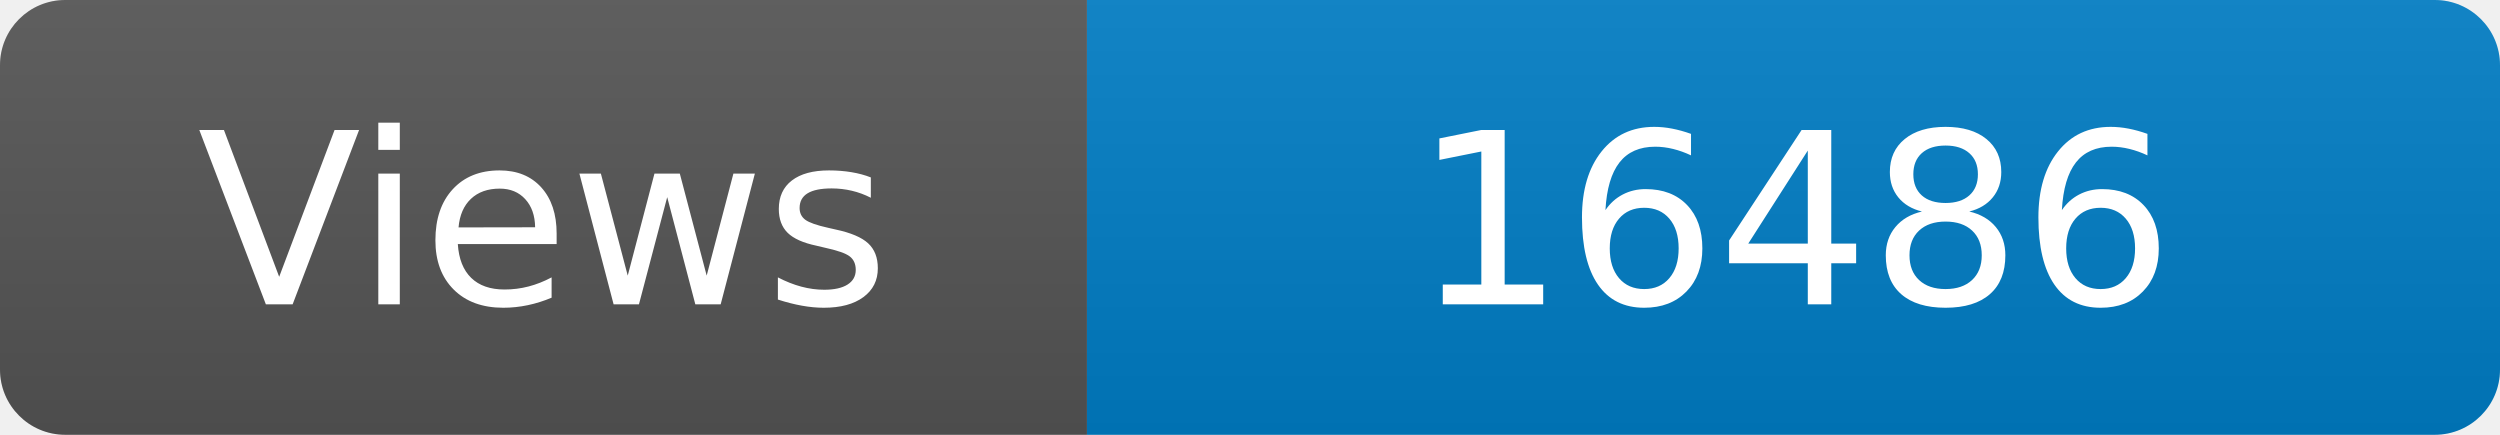
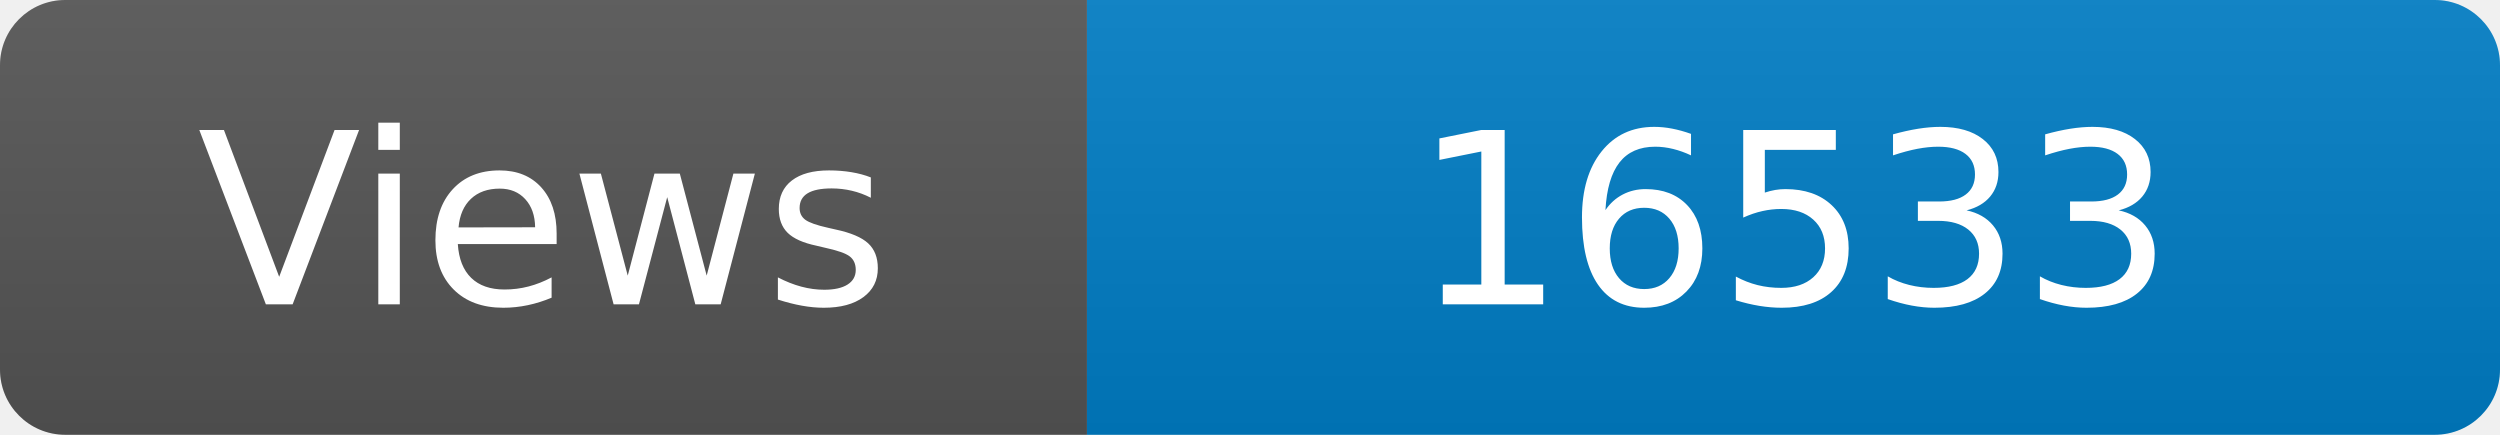
<svg xmlns="http://www.w3.org/2000/svg" width="115" height="20" role="img" aria-label="Maintained?: yes">
  <linearGradient id="s" x2="0" y2="100%">
    <stop offset="0" stop-color="#bbb" stop-opacity=".1" />
    <stop offset="1" stop-opacity=".1" />
  </linearGradient>
  <clipPath id="r">
    <rect width="115" height="20" rx="3" fill="#fff" />
  </clipPath>
  <g clip-path="url(#r)">
    <rect width="50" height="20" fill="#555" />
    <rect x="50" width="160" height="20" fill="#007ec6" />
    <rect width="115" height="20" fill="url(#s)" />
  </g>
  <g fill="#fff" text-anchor="middle" font-family="Verdana,Geneva,DejaVu Sans,sans-serif" font-size="110">
    <text x="250" y="140" transform="scale(.1)" fill="#fff">Views</text>
-     <text x="825" y="140" transform="scale(.1)" fill="#fff">16486</text>
+     <text x="825" y="140" transform="scale(.1)" fill="#fff">16533</text>
  </g>
</svg>
